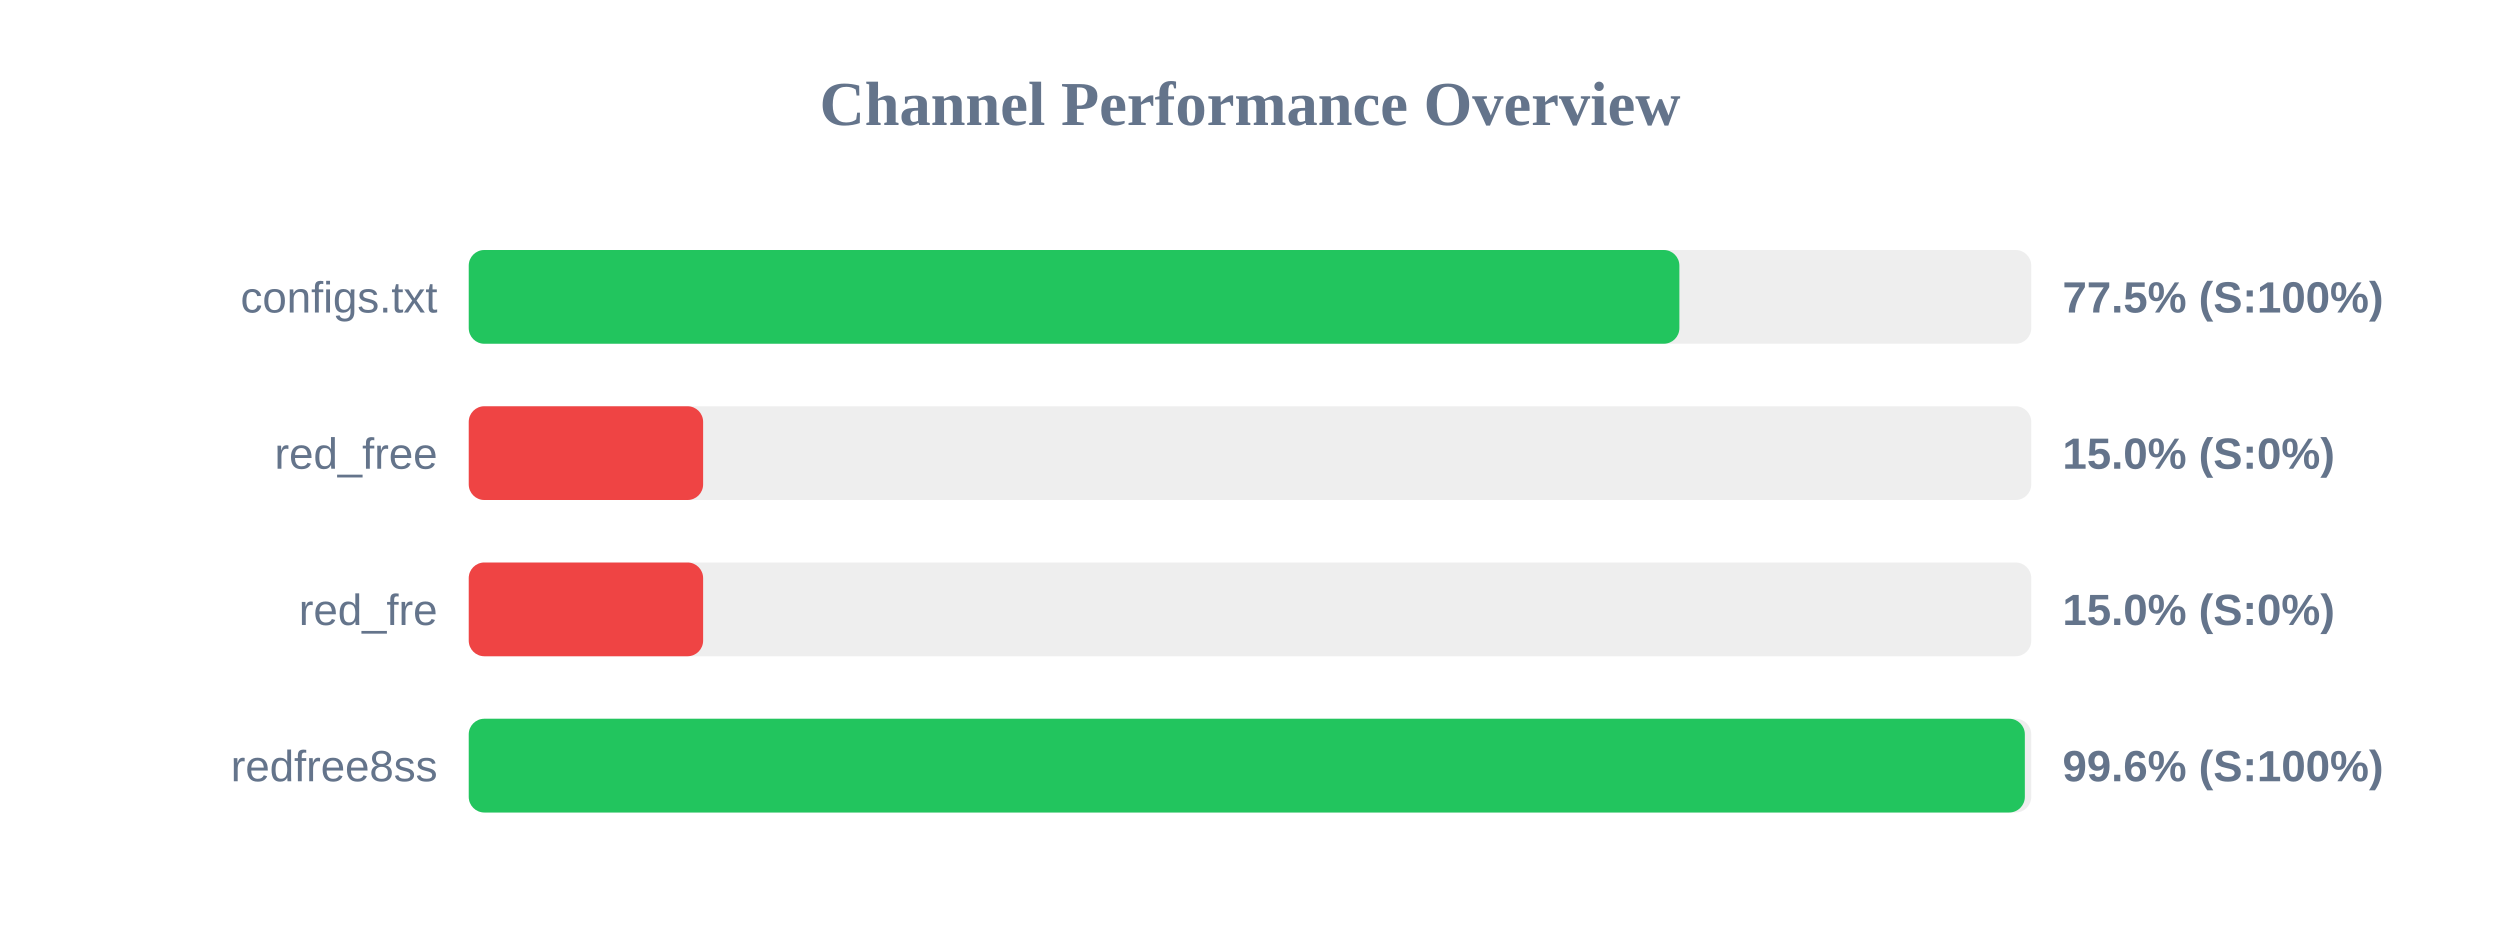
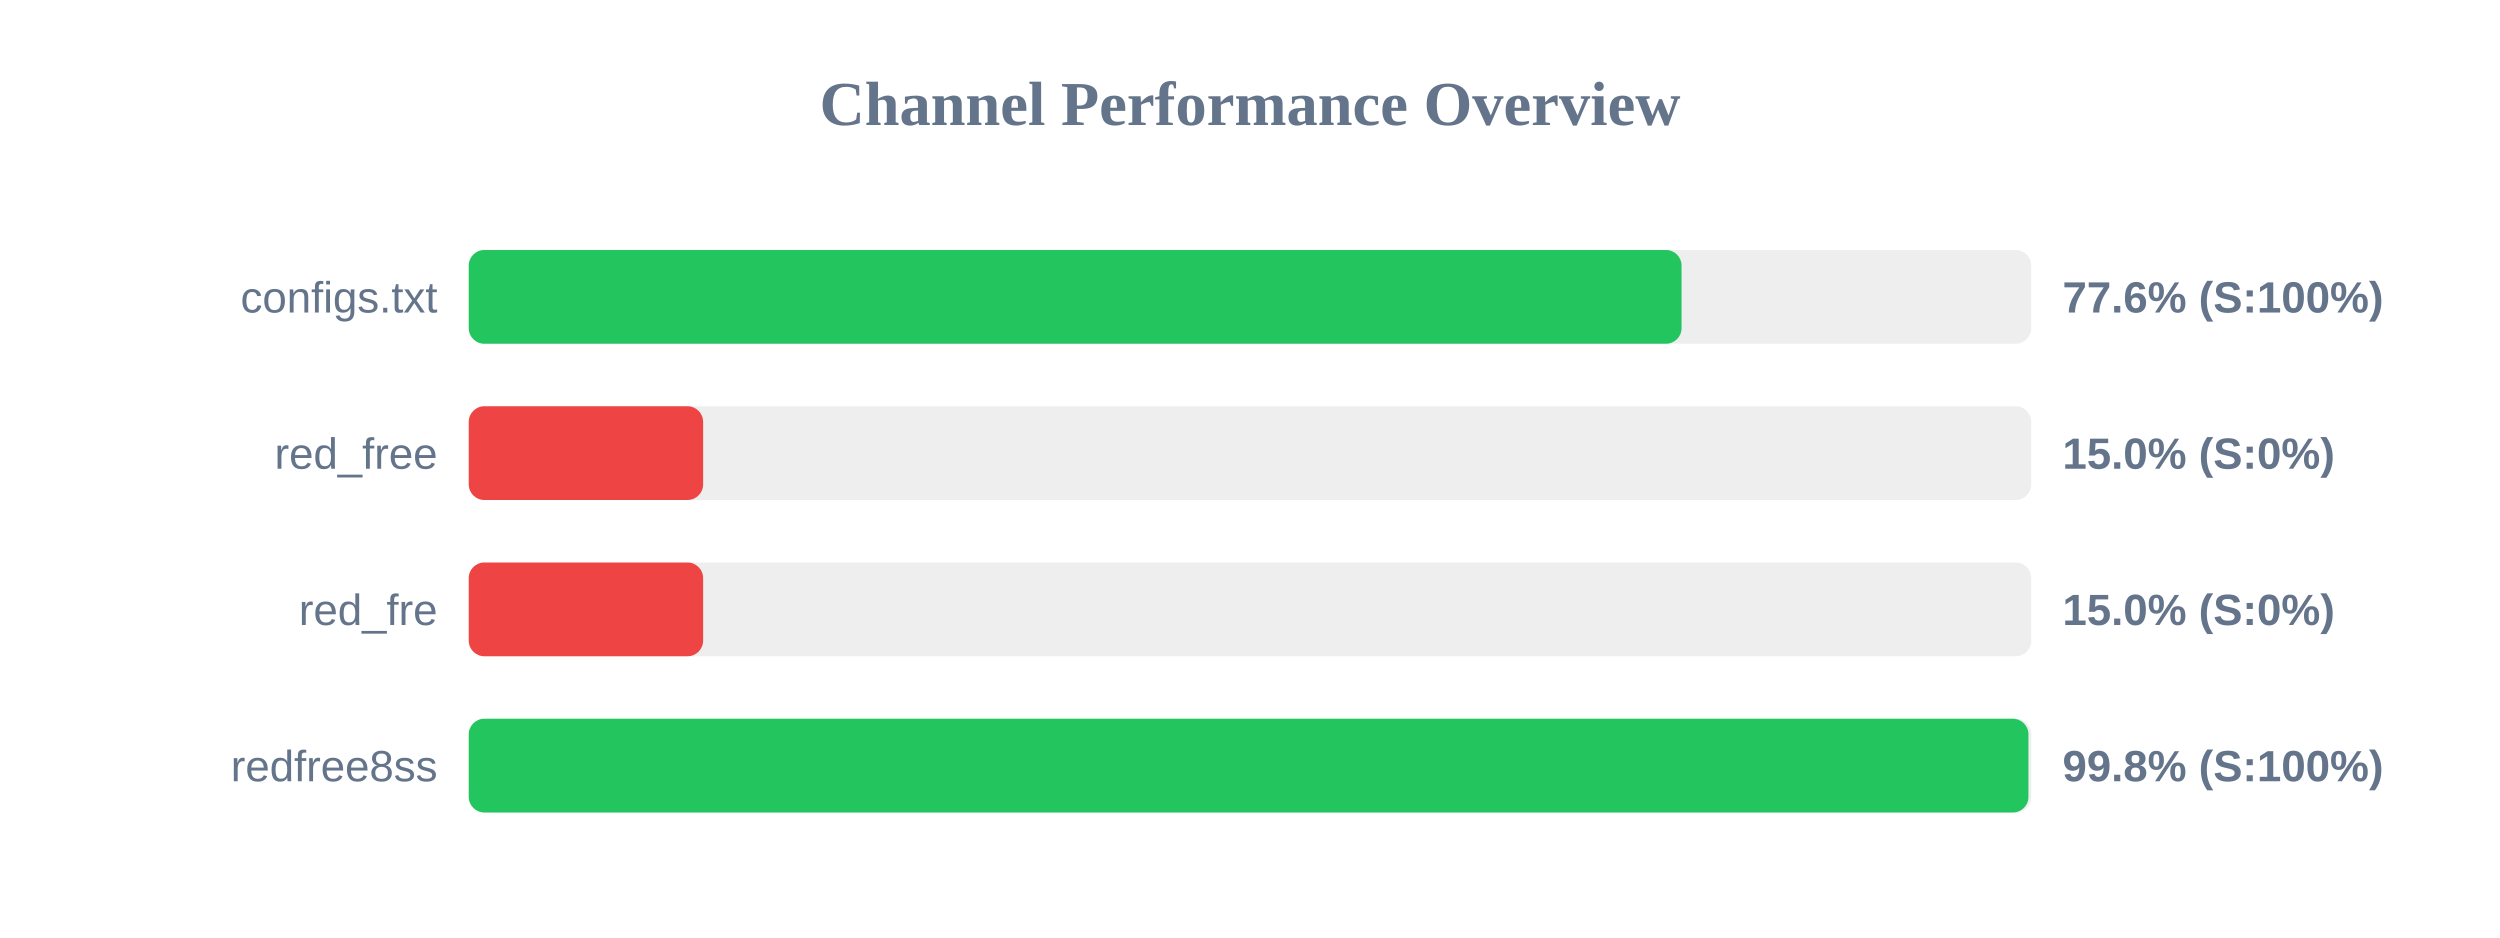
<svg xmlns="http://www.w3.org/2000/svg" width="800" height="300" version="1.1">
  <style>
        .row { font: 14px Arial; fill: #64748b; }
        .score { font: bold 14px Arial; fill: #64748b; }
    </style>
  <text x="400" y="40" text-anchor="middle" font-size="20px" font-weight="bold" fill="#64748b">Channel Performance Overview</text>
  <rect x="150" y="80" width="500" height="30" fill="#eee" rx="5" />
-   <rect x="150" y="80" width="387.4" height="30" fill="#22c55e" rx="5" />
+   <rect x="150" y="80" width="388.1" height="30" fill="#22c55e" rx="5" />
  <text x="140" y="100" text-anchor="end" class="row">configs.txt</text>
-   <text x="660" y="100" text-anchor="start" class="score">77.5% (S:100%)</text>
+   <text x="660" y="100" text-anchor="start" class="score">77.6% (S:100%)</text>
  <rect x="150" y="130" width="500" height="30" fill="#eee" rx="5" />
  <rect x="150" y="130" width="75.0" height="30" fill="#ef4444" rx="5" />
  <text x="140" y="150" text-anchor="end" class="row">red_free</text>
  <text x="660" y="150" text-anchor="start" class="score">15.0% (S:0%)</text>
  <rect x="150" y="180" width="500" height="30" fill="#eee" rx="5" />
  <rect x="150" y="180" width="75.0" height="30" fill="#ef4444" rx="5" />
  <text x="140" y="200" text-anchor="end" class="row">red_fre</text>
  <text x="660" y="200" text-anchor="start" class="score">15.0% (S:0%)</text>
  <rect x="150" y="230" width="500" height="30" fill="#eee" rx="5" />
-   <rect x="150" y="230" width="497.95" height="30" fill="#22c55e" rx="5" />
+   <rect x="150" y="230" width="499.1" height="30" fill="#22c55e" rx="5" />
  <text x="140" y="250" text-anchor="end" class="row">redfree8ss</text>
-   <text x="660" y="250" text-anchor="start" class="score">99.6% (S:100%)</text>
+   <text x="660" y="250" text-anchor="start" class="score">99.8% (S:100%)</text>
</svg>
